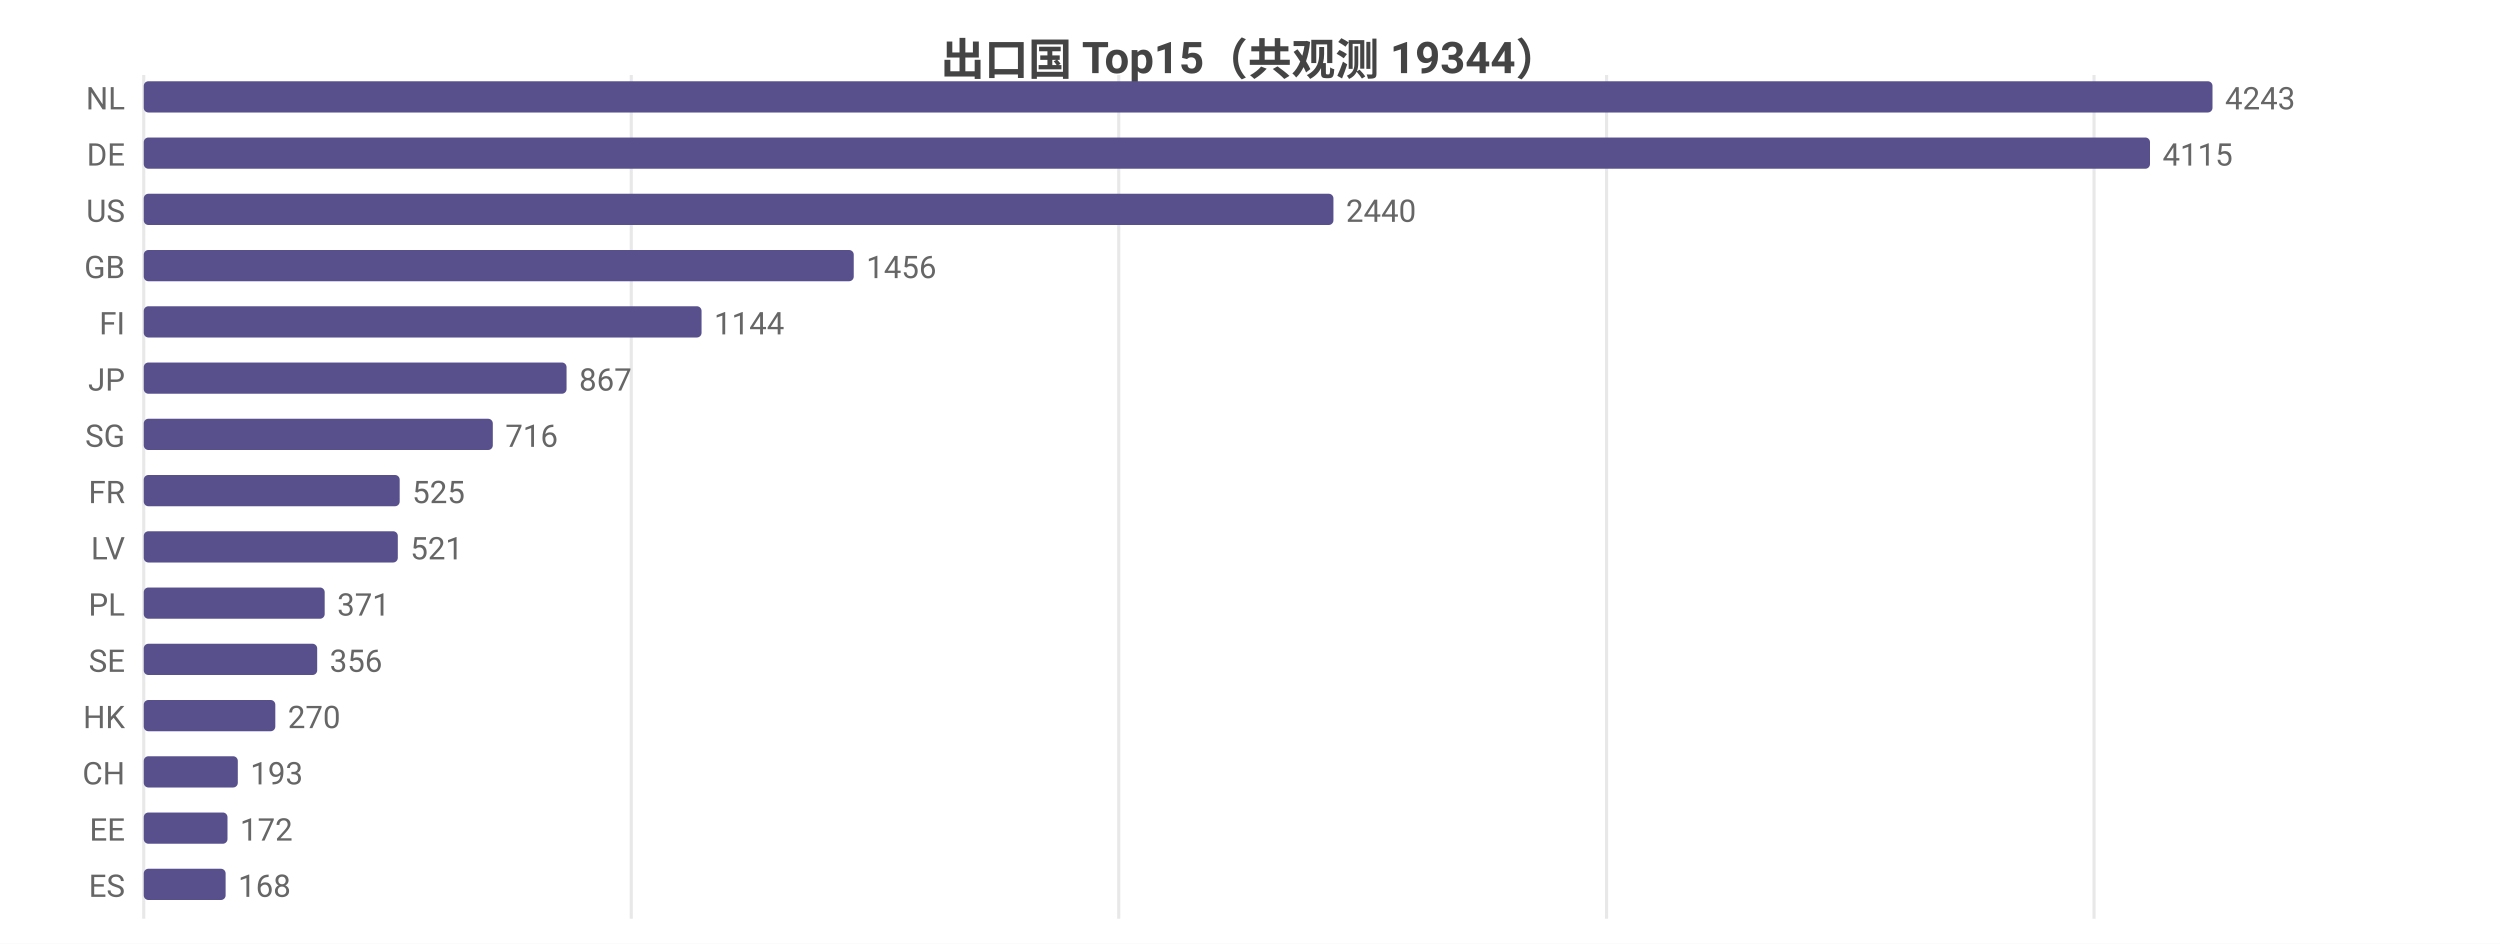
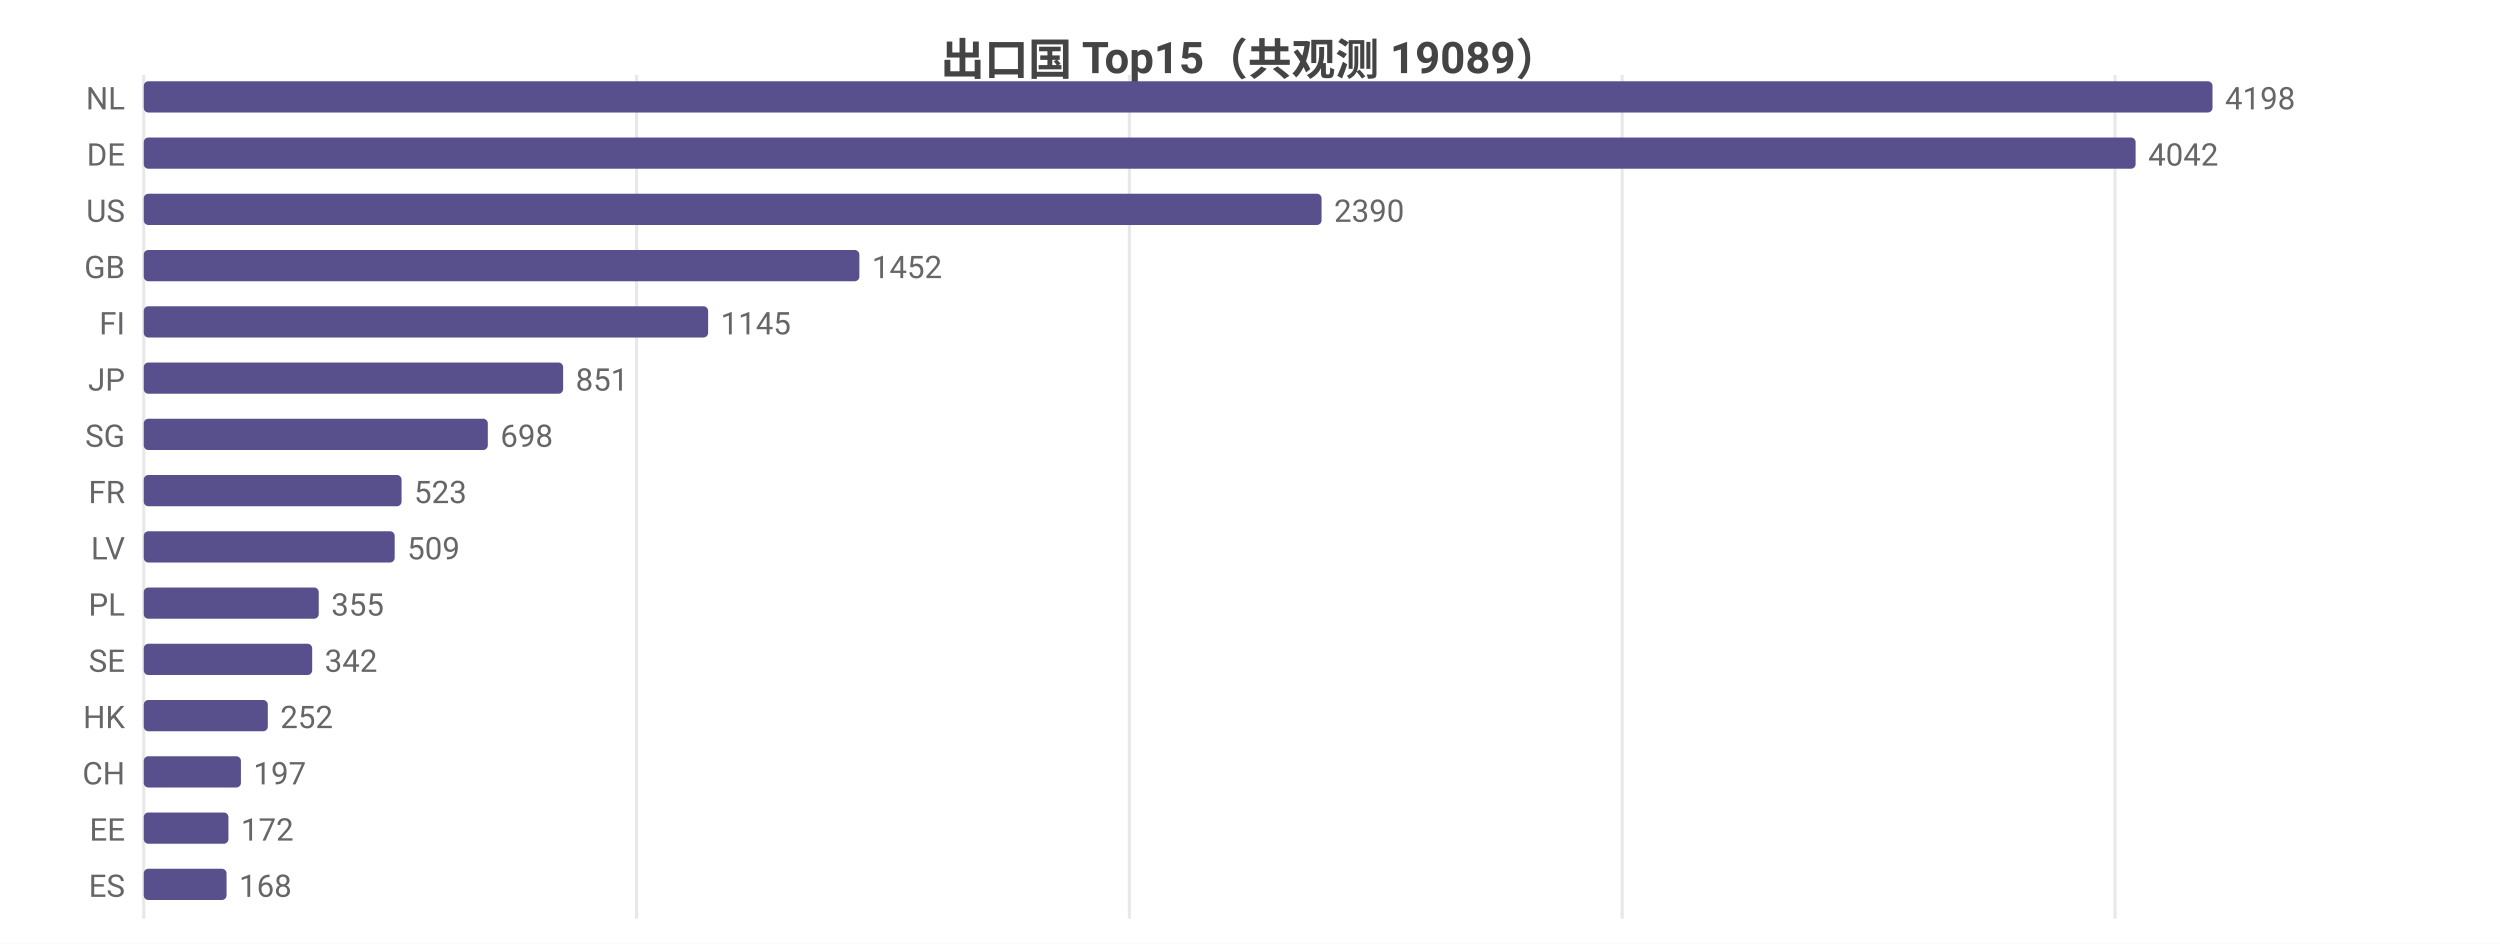
<svg xmlns="http://www.w3.org/2000/svg" width="800" height="302" viewBox="0 0 800 302">
  <rect width="800" height="302" fill="#ffffff" />
  <style>text{font-family:system-ui,-apple-system,'Segoe UI',Roboto,'PingFang SC','Microsoft YaHei','Noto Sans CJK SC',sans-serif}.g{stroke:#e8e8e8;stroke-width:1}.a{stroke:#999;stroke-width:1}.t{font-size:10px;fill:#666}.m{font-size:10px;text-anchor:middle;fill:#666}.e{font-size:10px;text-anchor:end;fill:#666}.l{font-size:11px;fill:#333}.tt{font-size:14px;font-weight:600;text-anchor:middle;fill:#444}.em{font-size:13px;text-anchor:middle;fill:#999}</style>
-   <text class="tt" x="400.0" y="24">出口国 Top15（共观测 19344）</text>
+   <text class="tt" x="400.0" y="24">出口国 Top15（共观测 19089）</text>
  <line class="g" x1="46" y1="24" x2="46" y2="294" />
-   <line class="g" x1="202.0" y1="24" x2="202.0" y2="294" />
-   <line class="g" x1="358.0" y1="24" x2="358.0" y2="294" />
-   <line class="g" x1="514.1" y1="24" x2="514.1" y2="294" />
-   <line class="g" x1="670.1" y1="24" x2="670.1" y2="294" />
+   <line class="g" x1="203.7" y1="24" x2="203.7" y2="294" />
+   <line class="g" x1="361.4" y1="24" x2="361.4" y2="294" />
+   <line class="g" x1="519.1" y1="24" x2="519.1" y2="294" />
+   <line class="g" x1="676.8" y1="24" x2="676.8" y2="294" />
  <text class="e" x="40" y="35">NL</text>
  <rect x="46" y="26" width="662" height="10" fill="#58508d" rx="1.5" />
-   <text class="t" x="712" y="35">4243</text>
+   <text class="t" x="712" y="35">4198</text>
  <text class="e" x="40" y="53">DE</text>
-   <rect x="46" y="44" width="642.0" height="10" fill="#58508d" rx="1.5" />
-   <text class="t" x="692.0" y="53">4115</text>
+   <rect x="46" y="44" width="637.4" height="10" fill="#58508d" rx="1.5" />
+   <text class="t" x="687.4" y="53">4042</text>
  <text class="e" x="40" y="71">US</text>
-   <rect x="46" y="62" width="380.7" height="10" fill="#58508d" rx="1.5" />
-   <text class="t" x="430.7" y="71">2440</text>
+   <rect x="46" y="62" width="376.9" height="10" fill="#58508d" rx="1.5" />
+   <text class="t" x="426.9" y="71">2390</text>
  <text class="e" x="40" y="89">GB</text>
-   <rect x="46" y="80" width="227.2" height="10" fill="#58508d" rx="1.5" />
-   <text class="t" x="277.2" y="89">1456</text>
+   <rect x="46" y="80" width="229.0" height="10" fill="#58508d" rx="1.5" />
+   <text class="t" x="279.0" y="89">1452</text>
  <text class="e" x="40" y="107">FI</text>
-   <rect x="46" y="98" width="178.5" height="10" fill="#58508d" rx="1.5" />
-   <text class="t" x="228.5" y="107">1144</text>
+   <rect x="46" y="98" width="180.6" height="10" fill="#58508d" rx="1.5" />
+   <text class="t" x="230.6" y="107">1145</text>
  <text class="e" x="40" y="125">JP</text>
-   <rect x="46" y="116" width="135.3" height="10" fill="#58508d" rx="1.5" />
-   <text class="t" x="185.3" y="125">867</text>
+   <rect x="46" y="116" width="134.2" height="10" fill="#58508d" rx="1.5" />
+   <text class="t" x="184.2" y="125">851</text>
  <text class="e" x="40" y="143">SG</text>
-   <rect x="46" y="134" width="111.7" height="10" fill="#58508d" rx="1.5" />
-   <text class="t" x="161.7" y="143">716</text>
+   <rect x="46" y="134" width="110.1" height="10" fill="#58508d" rx="1.5" />
+   <text class="t" x="160.1" y="143">698</text>
  <text class="e" x="40" y="161">FR</text>
-   <rect x="46" y="152" width="81.9" height="10" fill="#58508d" rx="1.5" />
-   <text class="t" x="131.9" y="161">525</text>
+   <rect x="46" y="152" width="82.5" height="10" fill="#58508d" rx="1.5" />
+   <text class="t" x="132.5" y="161">523</text>
  <text class="e" x="40" y="179">LV</text>
-   <rect x="46" y="170" width="81.3" height="10" fill="#58508d" rx="1.5" />
-   <text class="t" x="131.3" y="179">521</text>
+   <rect x="46" y="170" width="80.3" height="10" fill="#58508d" rx="1.5" />
+   <text class="t" x="130.3" y="179">509</text>
  <text class="e" x="40" y="197">PL</text>
-   <rect x="46" y="188" width="57.9" height="10" fill="#58508d" rx="1.5" />
-   <text class="t" x="107.9" y="197">371</text>
+   <rect x="46" y="188" width="56.0" height="10" fill="#58508d" rx="1.5" />
+   <text class="t" x="106.0" y="197">355</text>
  <text class="e" x="40" y="215">SE</text>
-   <rect x="46" y="206" width="55.5" height="10" fill="#58508d" rx="1.5" />
-   <text class="t" x="105.5" y="215">356</text>
+   <rect x="46" y="206" width="53.9" height="10" fill="#58508d" rx="1.5" />
+   <text class="t" x="103.9" y="215">342</text>
  <text class="e" x="40" y="233">HK</text>
-   <rect x="46" y="224" width="42.1" height="10" fill="#58508d" rx="1.5" />
-   <text class="t" x="92.1" y="233">270</text>
+   <rect x="46" y="224" width="39.7" height="10" fill="#58508d" rx="1.5" />
+   <text class="t" x="89.7" y="233">252</text>
  <text class="e" x="40" y="251">CH</text>
-   <rect x="46" y="242" width="30.1" height="10" fill="#58508d" rx="1.5" />
-   <text class="t" x="80.1" y="251">193</text>
+   <rect x="46" y="242" width="31.1" height="10" fill="#58508d" rx="1.5" />
+   <text class="t" x="81.1" y="251">197</text>
  <text class="e" x="40" y="269">EE</text>
-   <rect x="46" y="260" width="26.8" height="10" fill="#58508d" rx="1.5" />
-   <text class="t" x="76.8" y="269">172</text>
+   <rect x="46" y="260" width="27.1" height="10" fill="#58508d" rx="1.5" />
+   <text class="t" x="77.1" y="269">172</text>
  <text class="e" x="40" y="287">ES</text>
-   <rect x="46" y="278" width="26.2" height="10" fill="#58508d" rx="1.5" />
-   <text class="t" x="76.2" y="287">168</text>
+   <rect x="46" y="278" width="26.5" height="10" fill="#58508d" rx="1.5" />
+   <text class="t" x="76.5" y="287">168</text>
</svg>
